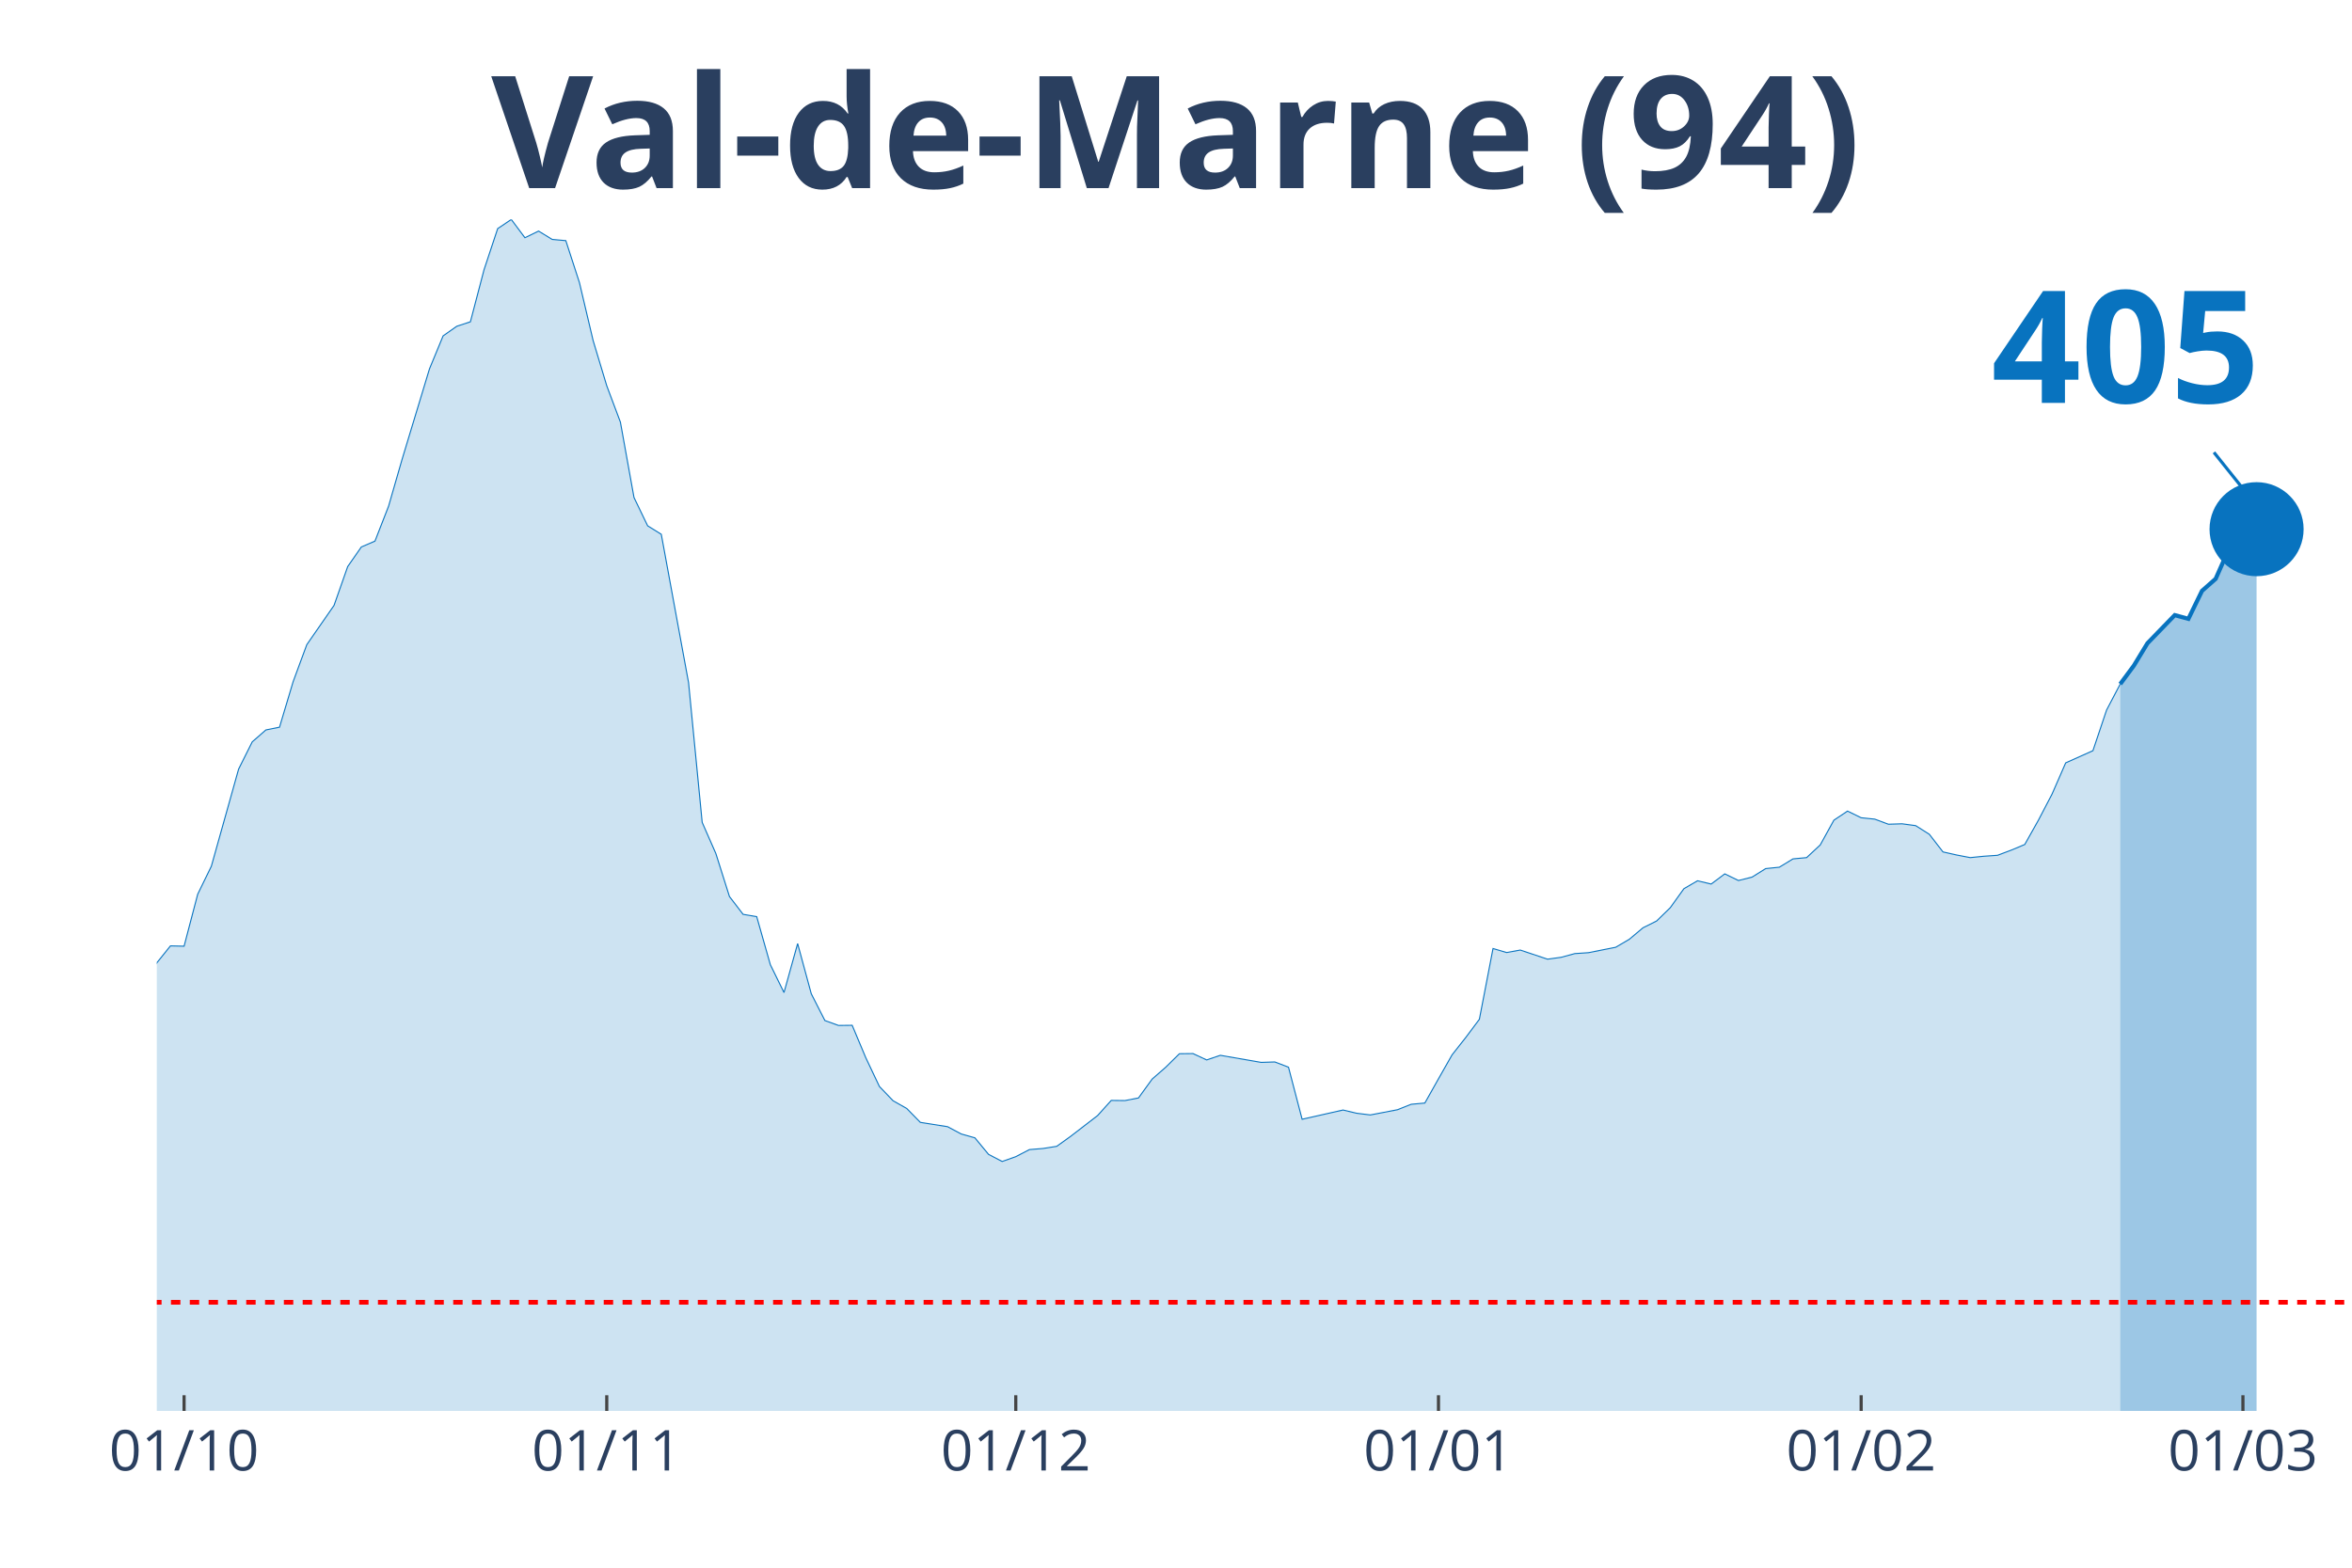
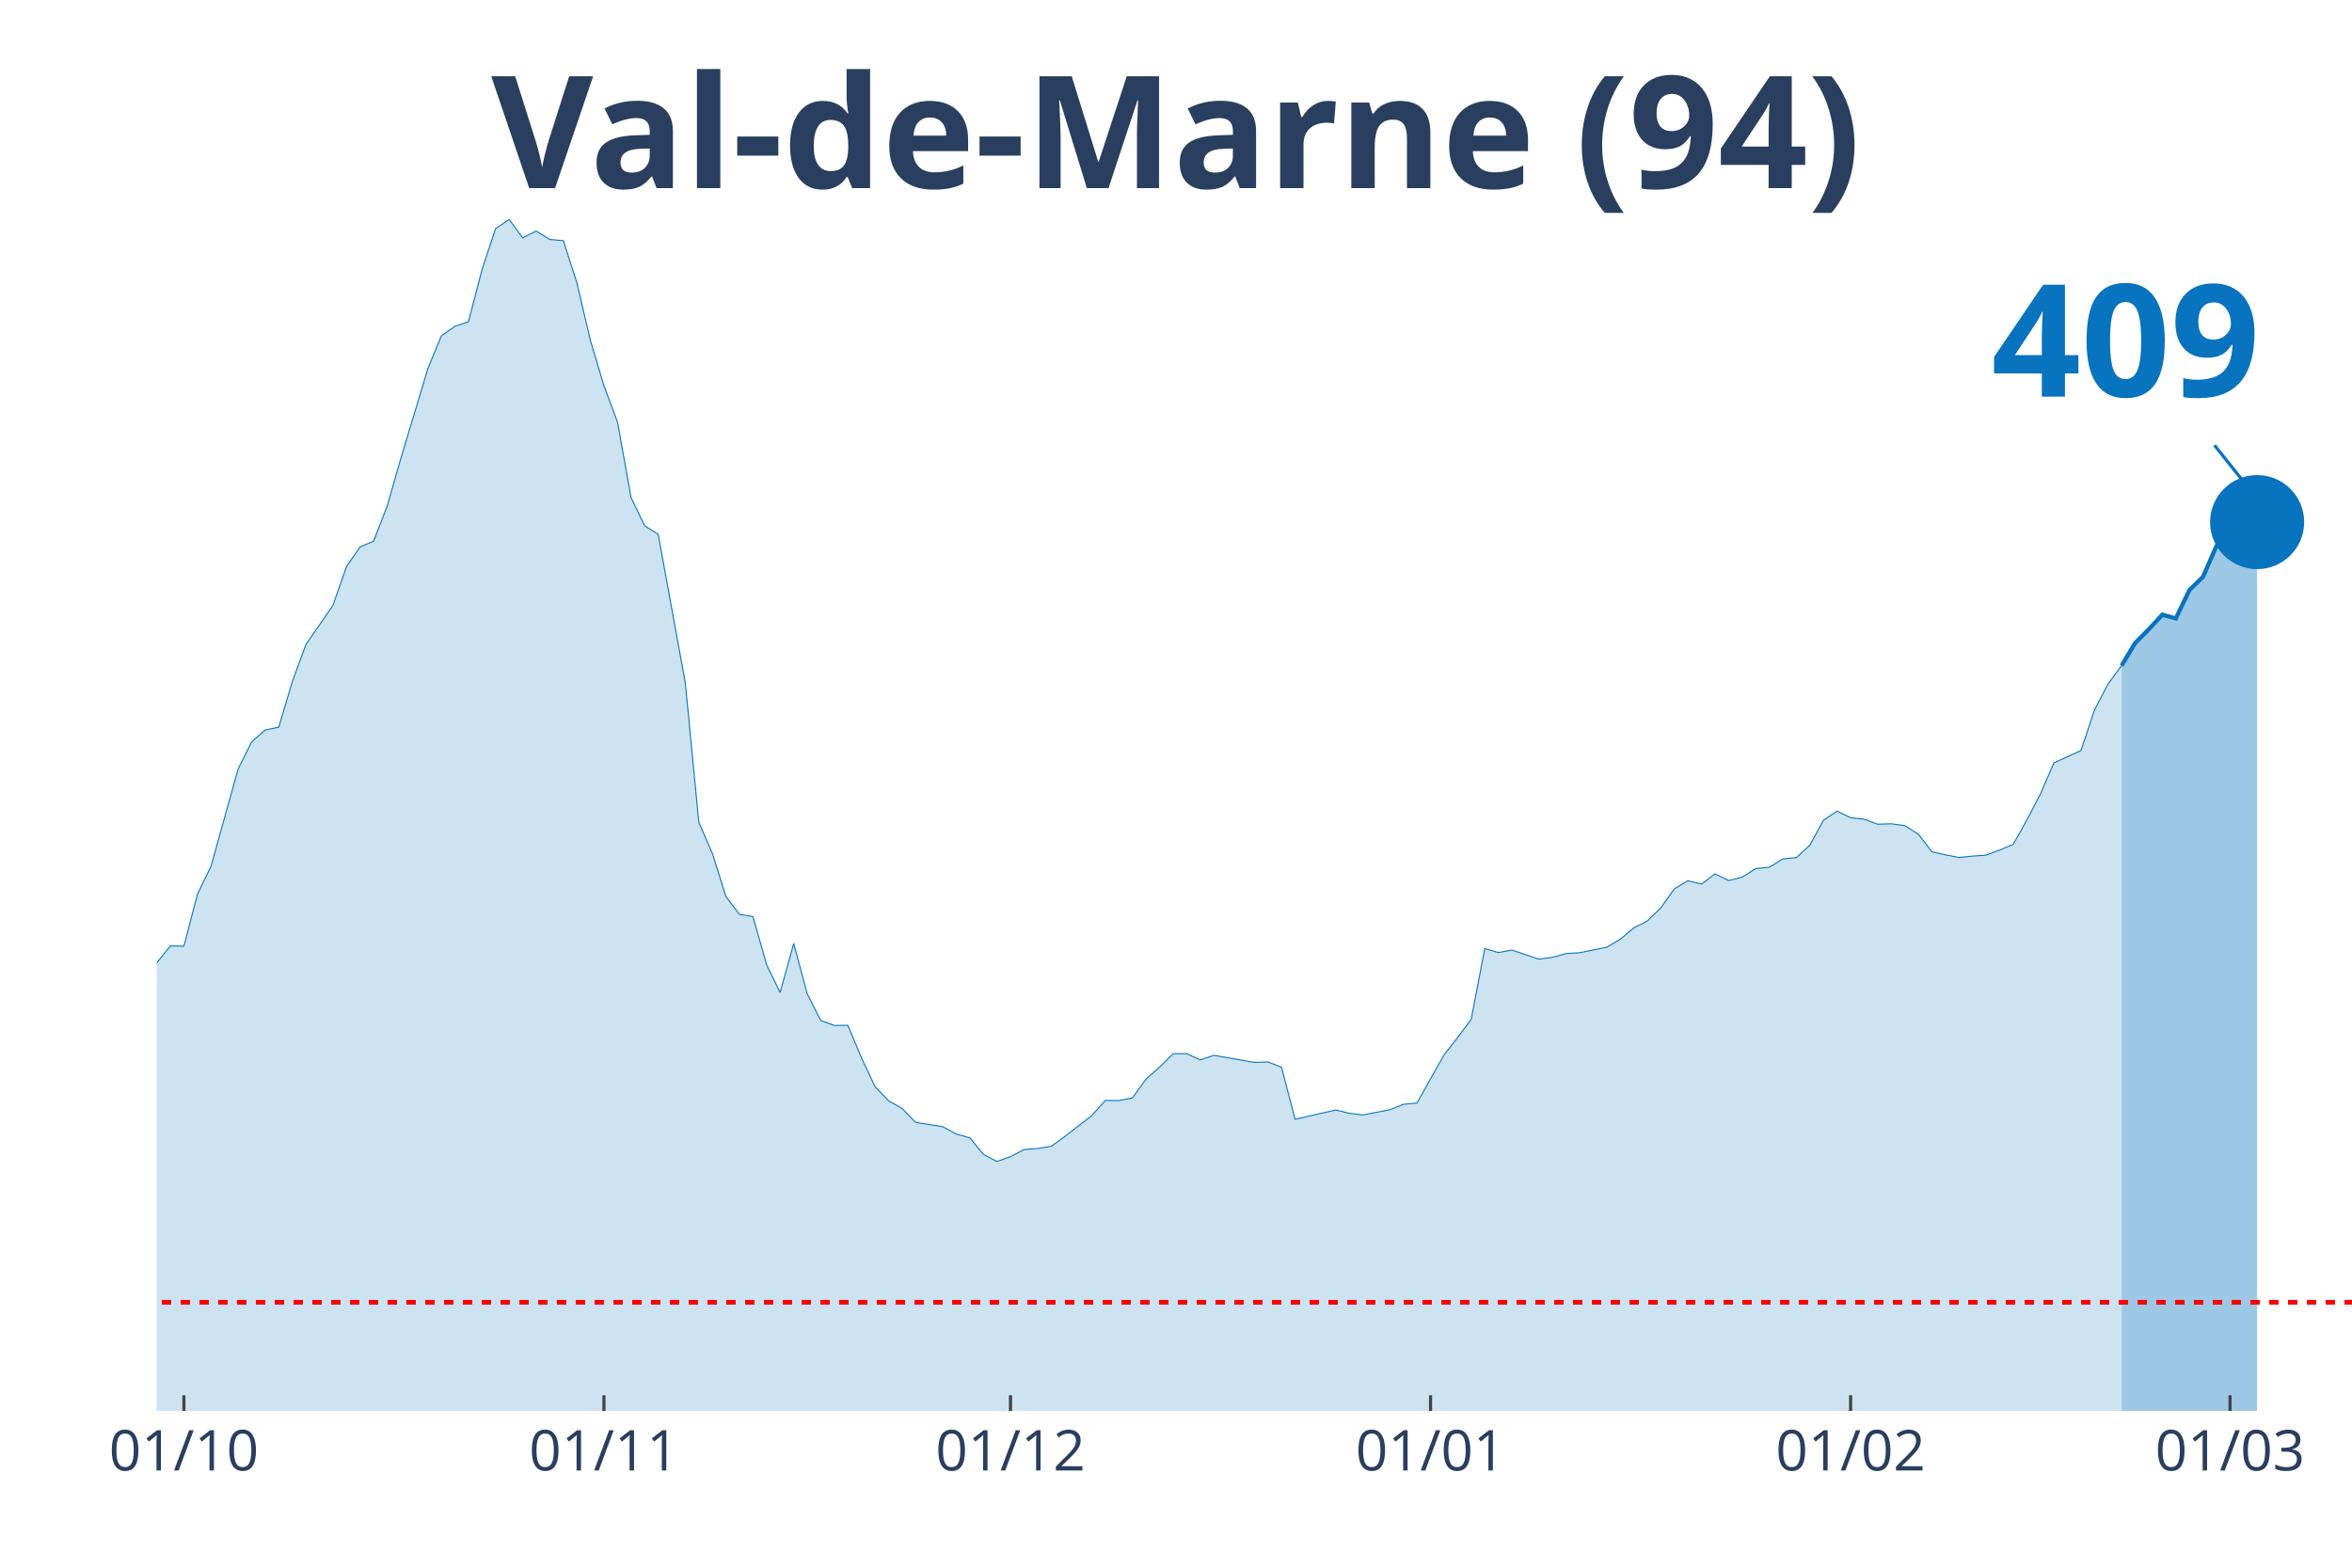
<svg xmlns="http://www.w3.org/2000/svg" class="main-svg" width="1125" height="750" style="" viewBox="0 0 750 500">
  <rect x="0" y="0" width="750" height="500" style="fill: rgb(0, 0, 0); fill-opacity: 0;" />
-   <defs id="defs-ffe2e7">
+   <defs id="defs-7d5481">
    <g class="clips">
-       <clipPath id="clipffe2e7xyplot" class="plotclip">
+       <clipPath id="clip7d5481xyplot" class="plotclip">
        <rect width="700" height="380" />
      </clipPath>
-       <clipPath class="axesclip" id="clipffe2e7x">
+       <clipPath class="axesclip" id="clip7d5481x">
        <rect x="50" y="0" width="700" height="500" />
      </clipPath>
-       <clipPath class="axesclip" id="clipffe2e7y">
+       <clipPath class="axesclip" id="clip7d5481y">
        <rect x="0" y="70" width="750" height="380" />
      </clipPath>
-       <clipPath class="axesclip" id="clipffe2e7xy">
+       <clipPath class="axesclip" id="clip7d5481xy">
        <rect x="50" y="70" width="700" height="380" />
      </clipPath>
    </g>
    <g class="gradients" />
  </defs>
  <g class="bglayer">
    <rect class="bg" x="50" y="70" width="700" height="380" style="fill: rgb(0, 0, 0); fill-opacity: 0; stroke-width: 0;" />
  </g>
  <g class="layer-below">
    <g class="imagelayer" />
    <g class="shapelayer" />
  </g>
  <g class="cartesianlayer">
    <g class="subplot xy">
      <g class="layer-subplot">
        <g class="shapelayer" />
        <g class="imagelayer" />
      </g>
      <g class="gridlayer">
        <g class="x">
-           <path class="xgrid crisp" transform="translate(58.7,0)" d="M0,70v380" style="stroke: rgb(255, 255, 255); stroke-opacity: 1; stroke-width: 1px;" />
-           <path class="xgrid crisp" transform="translate(193.48,0)" d="M0,70v380" style="stroke: rgb(255, 255, 255); stroke-opacity: 1; stroke-width: 1px;" />
-           <path class="xgrid crisp" transform="translate(323.91,0)" d="M0,70v380" style="stroke: rgb(255, 255, 255); stroke-opacity: 1; stroke-width: 1px;" />
-           <path class="xgrid crisp" transform="translate(458.7,0)" d="M0,70v380" style="stroke: rgb(255, 255, 255); stroke-opacity: 1; stroke-width: 1px;" />
-           <path class="xgrid crisp" transform="translate(593.48,0)" d="M0,70v380" style="stroke: rgb(255, 255, 255); stroke-opacity: 1; stroke-width: 1px;" />
-           <path class="xgrid crisp" transform="translate(715.22,0)" d="M0,70v380" style="stroke: rgb(255, 255, 255); stroke-opacity: 1; stroke-width: 1px;" />
+           <path class="xgrid crisp" transform="translate(58.64,0)" d="M0,70v380" style="stroke: rgb(255, 255, 255); stroke-opacity: 1; stroke-width: 1px;" />
+           <path class="xgrid crisp" transform="translate(192.59,0)" d="M0,70v380" style="stroke: rgb(255, 255, 255); stroke-opacity: 1; stroke-width: 1px;" />
+           <path class="xgrid crisp" transform="translate(322.22,0)" d="M0,70v380" style="stroke: rgb(255, 255, 255); stroke-opacity: 1; stroke-width: 1px;" />
+           <path class="xgrid crisp" transform="translate(456.17,0)" d="M0,70v380" style="stroke: rgb(255, 255, 255); stroke-opacity: 1; stroke-width: 1px;" />
+           <path class="xgrid crisp" transform="translate(590.12,0)" d="M0,70v380" style="stroke: rgb(255, 255, 255); stroke-opacity: 1; stroke-width: 1px;" />
+           <path class="xgrid crisp" transform="translate(711.11,0)" d="M0,70v380" style="stroke: rgb(255, 255, 255); stroke-opacity: 1; stroke-width: 1px;" />
        </g>
        <g class="y" />
      </g>
      <g class="zerolinelayer" />
      <path class="xlines-below" />
      <path class="ylines-below" />
      <g class="overlines-below" />
      <g class="xaxislayer-below" />
      <g class="yaxislayer-below" />
      <g class="overaxes-below" />
-       <g class="plot" transform="translate(50, 70)" clip-path="url('#clipffe2e7xyplot')">
+       <g class="plot" transform="translate(50, 70)" clip-path="url('#clip7d5481xyplot')">
        <g class="scatterlayer mlayer">
-           <g class="trace scatter trace874e88" style="stroke-miterlimit: 2;">
+           <g class="trace scatter traceb833f3" style="stroke-miterlimit: 2;">
            <g class="fills">
              <g>
-                 <path class="js-fill" d="M626.09,380L-591.3,380L-591.3,370.24L-539.13,371.87L-534.78,373.69L-447.83,374.68L-443.48,374.23L-400,375.76L-395.65,375.76L-321.74,373.44L-317.39,371.57L-247.83,358.31L-243.48,356.88L-234.78,357.03L-230.43,354.61L-221.74,350.97L-217.39,345.05L-208.7,342.24L-204.35,341.8L-186.96,325.33L-182.61,324.15L-173.91,319.91L-169.57,312.72L-160.87,303.1L-156.52,298.22L-152.17,288.46L-147.83,286.93L-143.48,286.39L-139.13,283.09L-134.78,281.12L-130.43,276.39L-108.7,278.65L-104.35,276.83L-95.65,277.08L-91.3,276.83L-82.61,275.99L-78.26,277.57L-73.91,278.51L-69.57,277.77L-65.22,273.08L-60.87,274.12L-52.17,273.72L-47.83,268.75L-43.48,262.88L-39.13,263.18L-34.78,264.75L-30.43,263.67L-21.74,262.49L-17.39,263.52L-13.04,260.51L-8.7,255.58L-4.35,249.03L0,237.1L4.35,231.68L8.7,231.78L13.04,215.21L17.39,206.29L26.09,175.29L30.43,166.61L34.78,162.81L39.13,161.93L43.48,147.39L47.83,135.61L56.52,123.08L60.87,110.71L65.22,104.45L69.57,102.58L73.91,91.44L78.26,76.35L86.96,47.62L91.3,37.12L95.65,34.06L100,32.63L104.35,16.02L108.7,2.91L113.04,0L117.39,5.82L121.74,3.7L126.09,6.36L130.43,6.75L134.78,20.16L139.13,38.6L143.48,53.04L147.83,64.62L152.17,88.68L156.52,97.7L160.87,100.41L169.57,147.73L173.91,192.29L178.26,202.2L182.61,215.95L186.96,221.62L191.3,222.36L195.65,237.69L200,246.56L204.35,230.94L208.7,246.96L213.04,255.49L217.39,257.06L221.74,257.01L226.09,267.37L230.43,276.53L234.78,281.07L239.13,283.53L243.48,287.97L252.17,289.35L256.52,291.67L260.87,292.9L265.22,298.17L269.57,300.44L273.91,298.91L278.26,296.65L282.61,296.3L286.96,295.61L291.3,292.5L300,285.8L304.35,280.97L308.7,281.02L313.04,280.18L317.39,274.17L321.74,270.37L326.09,266.08L330.43,266.03L334.78,268.06L339.13,266.58L352.17,268.84L356.52,268.7L360.87,270.37L365.22,286.98L378.26,284.03L382.61,285.06L386.96,285.6L391.3,284.77L395.65,283.93L400,282.2L404.35,281.81L408.7,274.07L413.04,266.43L417.39,260.91L421.74,255.09L426.09,232.52L430.43,233.8L434.78,233.01L443.48,235.92L447.83,235.32L452.17,234.14L456.52,233.85L465.22,232.12L469.57,229.56L473.91,225.91L478.26,223.74L482.61,219.5L486.96,213.44L491.3,210.92L495.65,211.96L500,208.71L504.35,210.83L508.7,209.74L513.04,207.03L517.39,206.59L521.74,203.93L526.09,203.53L530.43,199.49L534.78,191.6L539.13,188.69L543.48,190.81L547.83,191.26L552.17,192.88L556.52,192.74L560.87,193.33L565.22,196.09L569.57,201.71L573.91,202.69L578.26,203.53L582.61,203.09L586.96,202.79L591.3,201.16L595.65,199.34L600,191.6L604.35,183.27L608.7,173.31L617.39,169.42L621.74,156.46L626.09,148.17" style="fill: rgb(8, 115, 191); fill-opacity: 0.2; stroke-width: 0;" />
+                 <path class="js-fill" d="M626.54,380L-587.65,380L-587.65,370.24L-535.8,371.87L-531.48,373.69L-445.06,374.68L-440.74,374.23L-397.53,375.76L-393.21,375.76L-319.75,373.44L-315.43,371.57L-250.62,358.9L-246.3,358.31L-220.37,350.97L-216.05,345.05L-207.41,342.24L-203.09,341.8L-185.8,325.33L-181.48,324.15L-172.84,319.91L-168.52,312.72L-159.88,303.1L-155.56,298.22L-151.23,288.46L-146.91,286.93L-142.59,286.39L-138.27,283.09L-133.95,281.12L-129.63,276.39L-108.02,278.65L-103.7,276.83L-95.06,277.08L-90.74,276.83L-82.1,275.99L-77.78,277.57L-73.46,278.51L-69.14,277.77L-64.81,273.08L-60.49,274.12L-51.85,273.72L-47.53,268.75L-43.21,262.88L-38.89,263.18L-34.57,264.75L-30.25,263.67L-21.6,262.49L-17.28,263.52L-12.96,260.51L-8.64,255.58L-4.32,249.03L0,237.1L4.32,231.68L8.64,231.78L12.96,215.21L17.28,206.29L25.93,175.29L30.25,166.61L34.57,162.81L38.89,161.93L43.21,147.39L47.53,135.61L56.17,123.08L60.49,110.71L64.81,104.45L69.14,102.58L73.46,91.44L77.78,76.35L86.42,47.62L90.74,37.12L95.06,34.06L99.38,32.63L103.7,16.02L108.02,2.91L112.35,0L116.67,5.82L120.99,3.7L125.31,6.36L129.63,6.75L133.95,20.16L138.27,38.6L142.59,53.04L146.91,64.62L151.23,88.68L155.56,97.7L159.88,100.41L168.52,147.73L172.84,192.29L177.16,202.2L181.48,215.95L185.8,221.62L190.12,222.36L194.44,237.69L198.77,246.56L203.09,230.94L207.41,246.96L211.73,255.49L216.05,257.06L220.37,257.01L224.69,267.37L229.01,276.53L233.33,281.07L237.65,283.53L241.98,287.97L250.62,289.35L254.94,291.67L259.26,292.9L263.58,298.17L267.9,300.44L272.22,298.91L276.54,296.65L280.86,296.3L285.19,295.61L289.51,292.5L298.15,285.8L302.47,280.97L306.79,281.02L311.11,280.18L315.43,274.17L319.75,270.37L324.07,266.08L328.4,266.03L332.72,268.06L337.04,266.58L350,268.84L354.32,268.7L358.64,270.37L362.96,286.98L375.93,284.03L380.25,285.06L384.57,285.6L388.89,284.77L393.21,283.93L397.53,282.2L401.85,281.81L406.17,274.07L410.49,266.43L414.81,260.91L419.14,255.09L423.46,232.52L427.78,233.8L432.1,233.01L440.74,235.92L445.06,235.32L449.38,234.14L453.7,233.85L462.35,232.12L466.67,229.56L470.99,225.91L475.31,223.74L479.63,219.5L483.95,213.44L488.27,210.92L492.59,211.96L496.91,208.71L501.23,210.83L505.56,209.74L509.88,207.03L514.2,206.59L518.52,203.93L522.84,203.53L527.16,199.49L531.48,191.6L535.8,188.69L540.12,190.81L544.44,191.26L548.77,192.88L553.09,192.74L557.41,193.33L561.73,196.09L566.05,201.66L570.37,202.64L574.69,203.48L579.01,203.04L583.33,202.74L587.65,201.12L591.98,199.29L596.3,191.6L600.62,183.27L604.94,173.31L613.58,169.37L617.9,156.41L622.22,148.13L626.54,142.26" style="fill: rgb(8, 115, 191); fill-opacity: 0.2; stroke-width: 0;" />
              </g>
            </g>
            <g class="errorbars" />
            <g class="lines">
-               <path class="js-line" d="M-591.3,370.24L-539.13,371.87L-534.78,373.69L-447.83,374.68L-443.48,374.23L-400,375.76L-395.65,375.76L-321.74,373.44L-317.39,371.57L-247.83,358.31L-243.48,356.88L-234.78,357.03L-230.43,354.61L-221.74,350.97L-217.39,345.05L-208.7,342.24L-204.35,341.8L-186.96,325.33L-182.61,324.15L-173.91,319.91L-169.57,312.72L-160.87,303.1L-156.52,298.22L-152.17,288.46L-147.83,286.93L-143.48,286.39L-139.13,283.09L-134.78,281.12L-130.43,276.39L-108.7,278.65L-104.35,276.83L-95.65,277.08L-91.3,276.83L-82.61,275.99L-78.26,277.57L-73.91,278.51L-69.57,277.77L-65.22,273.08L-60.87,274.12L-52.17,273.72L-47.83,268.75L-43.48,262.88L-39.13,263.18L-34.78,264.75L-30.43,263.67L-21.74,262.49L-17.39,263.52L-13.04,260.51L-8.7,255.58L-4.35,249.03L0,237.1L4.35,231.68L8.7,231.78L13.04,215.21L17.39,206.29L26.09,175.29L30.43,166.61L34.78,162.81L39.13,161.93L43.48,147.39L47.83,135.61L56.52,123.08L60.87,110.71L65.22,104.45L69.57,102.58L73.91,91.44L78.26,76.35L86.96,47.62L91.3,37.12L95.65,34.06L100,32.63L104.35,16.02L108.7,2.91L113.04,0L117.39,5.82L121.74,3.7L126.09,6.36L130.43,6.75L134.78,20.16L139.13,38.6L143.48,53.04L147.83,64.62L152.17,88.68L156.52,97.7L160.87,100.41L169.57,147.73L173.91,192.29L178.26,202.2L182.61,215.95L186.96,221.62L191.3,222.36L195.65,237.69L200,246.56L204.35,230.94L208.7,246.96L213.04,255.49L217.39,257.06L221.74,257.01L226.09,267.37L230.43,276.53L234.78,281.07L239.13,283.53L243.48,287.97L252.17,289.35L256.52,291.67L260.87,292.9L265.22,298.17L269.57,300.44L273.91,298.91L278.26,296.65L282.61,296.3L286.96,295.61L291.3,292.5L300,285.8L304.35,280.97L308.7,281.02L313.04,280.18L317.39,274.17L321.74,270.37L326.09,266.08L330.43,266.03L334.78,268.06L339.13,266.58L352.17,268.84L356.52,268.7L360.87,270.37L365.22,286.98L378.26,284.03L382.61,285.06L386.96,285.6L391.3,284.77L395.65,283.93L400,282.2L404.35,281.81L408.7,274.07L413.04,266.43L417.39,260.91L421.74,255.09L426.09,232.52L430.43,233.8L434.78,233.01L443.48,235.92L447.83,235.32L452.17,234.14L456.52,233.85L465.22,232.12L469.57,229.56L473.91,225.91L478.26,223.74L482.61,219.5L486.96,213.44L491.3,210.92L495.65,211.96L500,208.71L504.35,210.83L508.7,209.74L513.04,207.03L517.39,206.59L521.74,203.93L526.09,203.53L530.43,199.49L534.78,191.6L539.13,188.69L543.48,190.81L547.83,191.26L552.17,192.88L556.52,192.74L560.87,193.33L565.22,196.09L569.57,201.71L573.91,202.69L578.26,203.53L582.61,203.09L586.96,202.79L591.3,201.16L595.65,199.34L600,191.6L604.35,183.27L608.7,173.31L617.39,169.42L621.74,156.46L626.09,148.17" style="vector-effect: non-scaling-stroke; fill: none; stroke: rgb(8, 115, 191); stroke-opacity: 1; stroke-width: 0.5px; opacity: 1;" />
+               <path class="js-line" d="M-587.65,370.24L-535.8,371.87L-531.48,373.69L-445.06,374.68L-440.74,374.23L-397.53,375.76L-393.21,375.76L-319.75,373.44L-315.43,371.57L-250.62,358.9L-246.3,358.31L-220.37,350.97L-216.05,345.05L-207.41,342.24L-203.09,341.8L-185.8,325.33L-181.48,324.15L-172.84,319.91L-168.52,312.72L-159.88,303.1L-155.56,298.22L-151.23,288.46L-146.91,286.93L-142.59,286.39L-138.27,283.09L-133.95,281.12L-129.63,276.39L-108.02,278.65L-103.7,276.83L-95.06,277.08L-90.74,276.83L-82.1,275.99L-77.78,277.57L-73.46,278.51L-69.14,277.77L-64.81,273.08L-60.49,274.12L-51.85,273.72L-47.53,268.75L-43.21,262.88L-38.89,263.18L-34.57,264.75L-30.25,263.67L-21.6,262.49L-17.28,263.52L-12.96,260.51L-8.64,255.58L-4.32,249.03L0,237.1L4.32,231.68L8.64,231.78L12.96,215.21L17.28,206.29L25.93,175.29L30.25,166.61L34.57,162.81L38.89,161.93L43.21,147.39L47.53,135.61L56.17,123.08L60.49,110.71L64.81,104.45L69.14,102.58L73.46,91.44L77.78,76.35L86.42,47.62L90.74,37.12L95.06,34.06L99.38,32.63L103.7,16.02L108.02,2.91L112.35,0L116.67,5.82L120.99,3.7L125.31,6.36L129.63,6.75L133.95,20.16L138.27,38.6L142.59,53.04L146.91,64.62L151.23,88.68L155.56,97.7L159.88,100.41L168.52,147.73L172.84,192.29L177.16,202.2L181.48,215.95L185.8,221.62L190.12,222.36L194.44,237.69L198.77,246.56L203.09,230.94L207.41,246.96L211.73,255.49L216.05,257.06L220.37,257.01L224.69,267.37L229.01,276.53L233.33,281.07L237.65,283.53L241.98,287.97L250.62,289.35L254.94,291.67L259.26,292.9L263.58,298.17L267.9,300.44L272.22,298.91L276.54,296.65L280.86,296.3L285.19,295.61L289.51,292.5L298.15,285.8L302.47,280.97L306.79,281.02L311.11,280.18L315.43,274.17L319.75,270.37L324.07,266.08L328.4,266.03L332.72,268.06L337.04,266.58L350,268.84L354.32,268.7L358.64,270.37L362.96,286.98L375.93,284.03L380.25,285.06L384.57,285.6L388.89,284.77L393.21,283.93L397.53,282.2L401.85,281.81L406.17,274.07L410.49,266.43L414.81,260.91L419.14,255.09L423.46,232.52L427.78,233.8L432.1,233.01L440.74,235.92L445.06,235.32L449.38,234.14L453.7,233.85L462.35,232.12L466.67,229.56L470.99,225.91L475.31,223.74L479.63,219.5L483.95,213.44L488.27,210.92L492.59,211.96L496.91,208.71L501.23,210.83L505.56,209.74L509.88,207.03L514.2,206.59L518.52,203.93L522.84,203.53L527.16,199.49L531.48,191.6L535.8,188.69L540.12,190.81L544.44,191.26L548.77,192.88L553.09,192.74L557.41,193.33L561.73,196.09L566.05,201.66L570.37,202.64L574.69,203.48L579.01,203.04L583.33,202.74L587.65,201.12L591.98,199.29L596.3,191.6L600.62,183.27L604.94,173.31L613.58,169.37L617.9,156.41L622.22,148.13L626.54,142.26" style="vector-effect: non-scaling-stroke; fill: none; stroke: rgb(8, 115, 191); stroke-opacity: 1; stroke-width: 0.5px; opacity: 1;" />
            </g>
            <g class="points" />
            <g class="text" />
          </g>
-           <g class="trace scatter traceb821cd" style="stroke-miterlimit: 2;">
+           <g class="trace scatter trace3ea8a1" style="stroke-miterlimit: 2;">
            <g class="fills">
              <g>
-                 <path class="js-fill" d="M669.57,380L626.09,380L626.09,148.17L630.43,142.31L634.78,135.16L643.48,126.19L647.83,127.37L652.17,118.45L656.52,114.61L660.87,104.8L665.22,102.09L669.57,98.78" style="fill: rgb(8, 115, 191); fill-opacity: 0.4; stroke-width: 0;" />
+                 <path class="js-fill" d="M669.75,380L626.54,380L626.54,142.26L630.86,135.06L635.19,130.73L639.51,126.04L643.83,127.23L648.15,118.2L652.47,114.01L656.79,104.11L661.11,101.1L665.43,96.47L669.75,96.52" style="fill: rgb(8, 115, 191); fill-opacity: 0.4; stroke-width: 0;" />
              </g>
            </g>
            <g class="errorbars" />
            <g class="lines">
-               <path class="js-line" d="M626.09,148.17L630.43,142.31L634.78,135.16L643.48,126.19L647.83,127.37L652.17,118.45L656.52,114.61L660.87,104.8L665.22,102.09L669.57,98.78" style="vector-effect: non-scaling-stroke; fill: none; stroke: rgb(8, 115, 191); stroke-opacity: 1; stroke-width: 2px; opacity: 1;" />
+               <path class="js-line" d="M626.54,142.26L630.86,135.06L635.19,130.73L639.51,126.04L643.83,127.23L648.15,118.2L652.47,114.01L656.79,104.11L661.11,101.1L665.43,96.47L669.75,96.52" style="vector-effect: non-scaling-stroke; fill: none; stroke: rgb(8, 115, 191); stroke-opacity: 1; stroke-width: 2px; opacity: 1;" />
            </g>
            <g class="points" />
            <g class="text" />
          </g>
-           <g class="trace scatter tracebe03e2" style="stroke-miterlimit: 2; opacity: 1;">
+           <g class="trace scatter trace3d51d2" style="stroke-miterlimit: 2; opacity: 1;">
            <g class="fills" />
            <g class="errorbars" />
            <g class="lines" />
            <g class="points">
-               <path class="point" transform="translate(669.57,98.78)" d="M15,0A15,15 0 1,1 0,-15A15,15 0 0,1 15,0Z" style="opacity: 1; stroke-width: 0px; fill: rgb(8, 115, 191); fill-opacity: 1;" />
+               <path class="point" transform="translate(669.75,96.52)" d="M15,0A15,15 0 1,1 0,-15A15,15 0 0,1 15,0Z" style="opacity: 1; stroke-width: 0px; fill: rgb(8, 115, 191); fill-opacity: 1;" />
            </g>
            <g class="text" />
          </g>
        </g>
      </g>
      <g class="overplot" />
      <path class="xlines-above crisp" style="fill: none; stroke-width: 1px; stroke: rgb(0, 0, 0); stroke-opacity: 0;" d="" />
      <path class="ylines-above crisp" style="fill: none;" d="M0,0" />
      <g class="overlines-above" />
      <g class="xaxislayer-above">
-         <path class="xtick ticks crisp" d="M0,450v-5" transform="translate(58.7,0)" style="stroke: rgb(68, 68, 68); stroke-opacity: 1; stroke-width: 1px;" />
-         <path class="xtick ticks crisp" d="M0,450v-5" transform="translate(193.48,0)" style="stroke: rgb(68, 68, 68); stroke-opacity: 1; stroke-width: 1px;" />
-         <path class="xtick ticks crisp" d="M0,450v-5" transform="translate(323.91,0)" style="stroke: rgb(68, 68, 68); stroke-opacity: 1; stroke-width: 1px;" />
-         <path class="xtick ticks crisp" d="M0,450v-5" transform="translate(458.7,0)" style="stroke: rgb(68, 68, 68); stroke-opacity: 1; stroke-width: 1px;" />
-         <path class="xtick ticks crisp" d="M0,450v-5" transform="translate(593.48,0)" style="stroke: rgb(68, 68, 68); stroke-opacity: 1; stroke-width: 1px;" />
-         <path class="xtick ticks crisp" d="M0,450v-5" transform="translate(715.22,0)" style="stroke: rgb(68, 68, 68); stroke-opacity: 1; stroke-width: 1px;" />
+         <path class="xtick ticks crisp" d="M0,450v-5" transform="translate(58.64,0)" style="stroke: rgb(68, 68, 68); stroke-opacity: 1; stroke-width: 1px;" />
+         <path class="xtick ticks crisp" d="M0,450v-5" transform="translate(192.59,0)" style="stroke: rgb(68, 68, 68); stroke-opacity: 1; stroke-width: 1px;" />
+         <path class="xtick ticks crisp" d="M0,450v-5" transform="translate(322.22,0)" style="stroke: rgb(68, 68, 68); stroke-opacity: 1; stroke-width: 1px;" />
+         <path class="xtick ticks crisp" d="M0,450v-5" transform="translate(456.17,0)" style="stroke: rgb(68, 68, 68); stroke-opacity: 1; stroke-width: 1px;" />
+         <path class="xtick ticks crisp" d="M0,450v-5" transform="translate(590.12,0)" style="stroke: rgb(68, 68, 68); stroke-opacity: 1; stroke-width: 1px;" />
+         <path class="xtick ticks crisp" d="M0,450v-5" transform="translate(711.11,0)" style="stroke: rgb(68, 68, 68); stroke-opacity: 1; stroke-width: 1px;" />
        <g class="xtick">
-           <text text-anchor="middle" x="0" y="469" transform="translate(58.7,0)" style="font-family: 'Open Sans', verdana, arial, sans-serif; font-size: 18px; fill: rgb(42, 63, 95); fill-opacity: 1; white-space: pre;">01/10</text>
+           <text text-anchor="middle" x="0" y="469" transform="translate(58.64,0)" style="font-family: 'Open Sans', verdana, arial, sans-serif; font-size: 18px; fill: rgb(42, 63, 95); fill-opacity: 1; white-space: pre;">01/10</text>
        </g>
        <g class="xtick">
-           <text text-anchor="middle" x="0" y="469" transform="translate(193.48,0)" style="font-family: 'Open Sans', verdana, arial, sans-serif; font-size: 18px; fill: rgb(42, 63, 95); fill-opacity: 1; white-space: pre;">01/11</text>
+           <text text-anchor="middle" x="0" y="469" transform="translate(192.59,0)" style="font-family: 'Open Sans', verdana, arial, sans-serif; font-size: 18px; fill: rgb(42, 63, 95); fill-opacity: 1; white-space: pre;">01/11</text>
        </g>
        <g class="xtick">
-           <text text-anchor="middle" x="0" y="469" transform="translate(323.91,0)" style="font-family: 'Open Sans', verdana, arial, sans-serif; font-size: 18px; fill: rgb(42, 63, 95); fill-opacity: 1; white-space: pre;">01/12</text>
+           <text text-anchor="middle" x="0" y="469" transform="translate(322.22,0)" style="font-family: 'Open Sans', verdana, arial, sans-serif; font-size: 18px; fill: rgb(42, 63, 95); fill-opacity: 1; white-space: pre;">01/12</text>
        </g>
        <g class="xtick">
-           <text text-anchor="middle" x="0" y="469" transform="translate(458.7,0)" style="font-family: 'Open Sans', verdana, arial, sans-serif; font-size: 18px; fill: rgb(42, 63, 95); fill-opacity: 1; white-space: pre;">01/01</text>
+           <text text-anchor="middle" x="0" y="469" transform="translate(456.17,0)" style="font-family: 'Open Sans', verdana, arial, sans-serif; font-size: 18px; fill: rgb(42, 63, 95); fill-opacity: 1; white-space: pre;">01/01</text>
        </g>
        <g class="xtick">
-           <text text-anchor="middle" x="0" y="469" transform="translate(593.48,0)" style="font-family: 'Open Sans', verdana, arial, sans-serif; font-size: 18px; fill: rgb(42, 63, 95); fill-opacity: 1; white-space: pre;">01/02</text>
+           <text text-anchor="middle" x="0" y="469" transform="translate(590.12,0)" style="font-family: 'Open Sans', verdana, arial, sans-serif; font-size: 18px; fill: rgb(42, 63, 95); fill-opacity: 1; white-space: pre;">01/02</text>
        </g>
        <g class="xtick">
-           <text text-anchor="middle" x="0" y="469" transform="translate(715.22,0)" style="font-family: 'Open Sans', verdana, arial, sans-serif; font-size: 18px; fill: rgb(42, 63, 95); fill-opacity: 1; white-space: pre;">01/03</text>
+           <text text-anchor="middle" x="0" y="469" transform="translate(711.11,0)" style="font-family: 'Open Sans', verdana, arial, sans-serif; font-size: 18px; fill: rgb(42, 63, 95); fill-opacity: 1; white-space: pre;">01/03</text>
        </g>
      </g>
      <g class="yaxislayer-above" />
      <g class="overaxes-above" />
    </g>
  </g>
  <g class="polarlayer" />
  <g class="ternarylayer" />
  <g class="geolayer" />
  <g class="funnelarealayer" />
  <g class="pielayer" />
  <g class="treemaplayer" />
  <g class="sunburstlayer" />
  <g class="glimages" />
-   <defs id="topdefs-ffe2e7">
+   <defs id="topdefs-7d5481">
    <g class="clips" />
  </defs>
  <g class="layer-above">
    <g class="imagelayer" />
    <g class="shapelayer">
-       <path data-index="0" fill-rule="evenodd" d="M-2393.48,415.35L784.78,415.35" clip-path="url('#clipffe2e7xy')" style="opacity: 1; stroke: rgb(255, 0, 0); stroke-opacity: 1; fill: rgb(0, 0, 0); fill-opacity: 0; stroke-dasharray: 3px, 3px; stroke-width: 1.5px;" />
+       <path data-index="0" fill-rule="evenodd" d="M-2378.4,415.35L780.25,415.35" clip-path="url('#clip7d5481xy')" style="opacity: 1; stroke: rgb(255, 0, 0); stroke-opacity: 1; fill: rgb(0, 0, 0); fill-opacity: 0; stroke-dasharray: 3px, 3px; stroke-width: 1.5px;" />
    </g>
  </g>
  <g class="infolayer">
    <g class="g-gtitle">
      <text class="gtitle" x="375" y="25" text-anchor="middle" dy="0.7em" style="font-family: 'Open Sans', verdana, arial, sans-serif; font-size: 50px; fill: rgb(42, 63, 95); opacity: 1; font-weight: normal; white-space: pre;">
        <tspan style="font-weight:bold">Val-de-Marne (94)</tspan>
      </text>
    </g>
    <g class="g-xtitle" />
    <g class="annotation" data-index="0" style="opacity: 1;">
-       <g class="annotation-text-g" transform="rotate(0,677.57,108.78)">
-         <g class="cursor-pointer" transform="translate(620, 73)">
+       <g class="annotation-text-g" transform="rotate(0,677.75,106.52)">
+         <g class="cursor-pointer" transform="translate(620, 71)">
          <rect class="bg" x="0.5" y="0.5" width="115" height="71" style="stroke-width: 1px; stroke: rgb(0, 0, 0); stroke-opacity: 0; fill: rgb(255, 255, 255); fill-opacity: 0.6;" />
          <text class="annotation-text" text-anchor="middle" x="57.812" y="55.5" style="font-family: 'Open Sans', verdana, arial, sans-serif; font-size: 50px; fill: rgb(8, 115, 191); fill-opacity: 1; white-space: pre;">
-             <tspan style="font-weight:bold">405 </tspan>
+             <tspan style="font-weight:bold">409 </tspan>
          </text>
        </g>
      </g>
      <g class="annotation-arrow-g" style="opacity: 1;">
-         <path d="M705.97,144.28L717.57,158.78" style="stroke-width: 1px; stroke: rgb(8, 115, 191); stroke-opacity: 1; stroke-dasharray: 0px, 0px, 18.569px, 18.569px;" />
+         <path d="M706.15,142.02L717.75,156.52" style="stroke-width: 1px; stroke: rgb(8, 115, 191); stroke-opacity: 1; stroke-dasharray: 0px, 0px, 18.569px, 18.569px;" />
      </g>
    </g>
  </g>
</svg>
